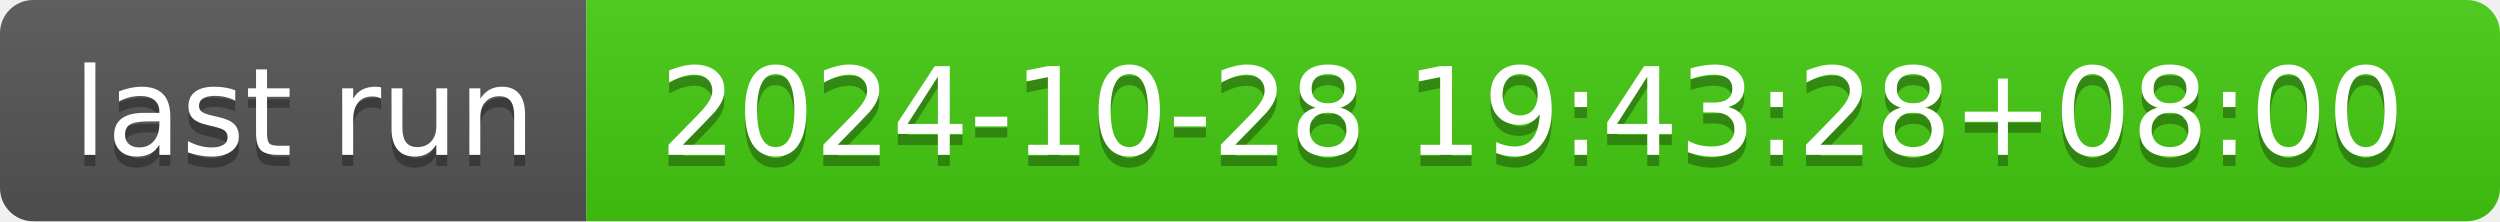
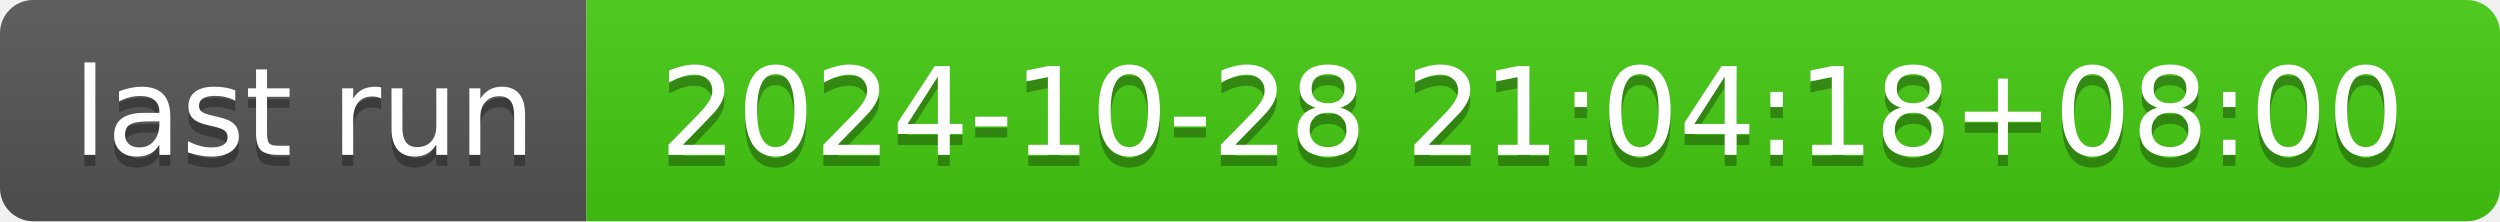
- <svg xmlns="http://www.w3.org/2000/svg" width="226" height="20" role="img" aria-label="last run: 2024-10-28 19:43:28+08:00">
+ <svg xmlns="http://www.w3.org/2000/svg" width="226" height="20" role="img" aria-label="last run: 2024-10-28 21:04:18+08:00">
  <linearGradient id="s" x2="0" y2="100%">
    <stop offset="0" stop-color="#bbb" stop-opacity=".1" />
    <stop offset="1" stop-opacity=".1" />
  </linearGradient>
  <clipPath id="r">
    <rect width="226" height="20" rx="3" fill="#fff" />
  </clipPath>
  <g clip-path="url(#r)">
    <rect width="53" height="20" fill="#555" />
    <rect x="53" width="173" height="20" fill="#4c1" />
    <rect width="226" height="20" fill="url(#s)" />
  </g>
  <g fill="#fff" text-anchor="middle" font-family="Verdana,Geneva,DejaVu Sans,sans-serif" text-rendering="geometricPrecision" font-size="110">
    <text aria-hidden="true" x="275" y="150" fill="#010101" fill-opacity=".3" transform="scale(.1)" textLength="430">last run</text>
    <text x="275" y="140" transform="scale(.1)" fill="#fff" textLength="430">last run</text>
-     <text aria-hidden="true" x="1385" y="150" fill="#010101" fill-opacity=".3" transform="scale(.1)" textLength="1630">2024-10-28 19:43:28+08:00</text>
-     <text x="1385" y="140" transform="scale(.1)" fill="#fff" textLength="1630">2024-10-28 19:43:28+08:00</text>
+     <text aria-hidden="true" x="1385" y="150" fill="#010101" fill-opacity=".3" transform="scale(.1)" textLength="1630">2024-10-28 21:04:18+08:00</text>
+     <text x="1385" y="140" transform="scale(.1)" fill="#fff" textLength="1630">2024-10-28 21:04:18+08:00</text>
  </g>
</svg>
